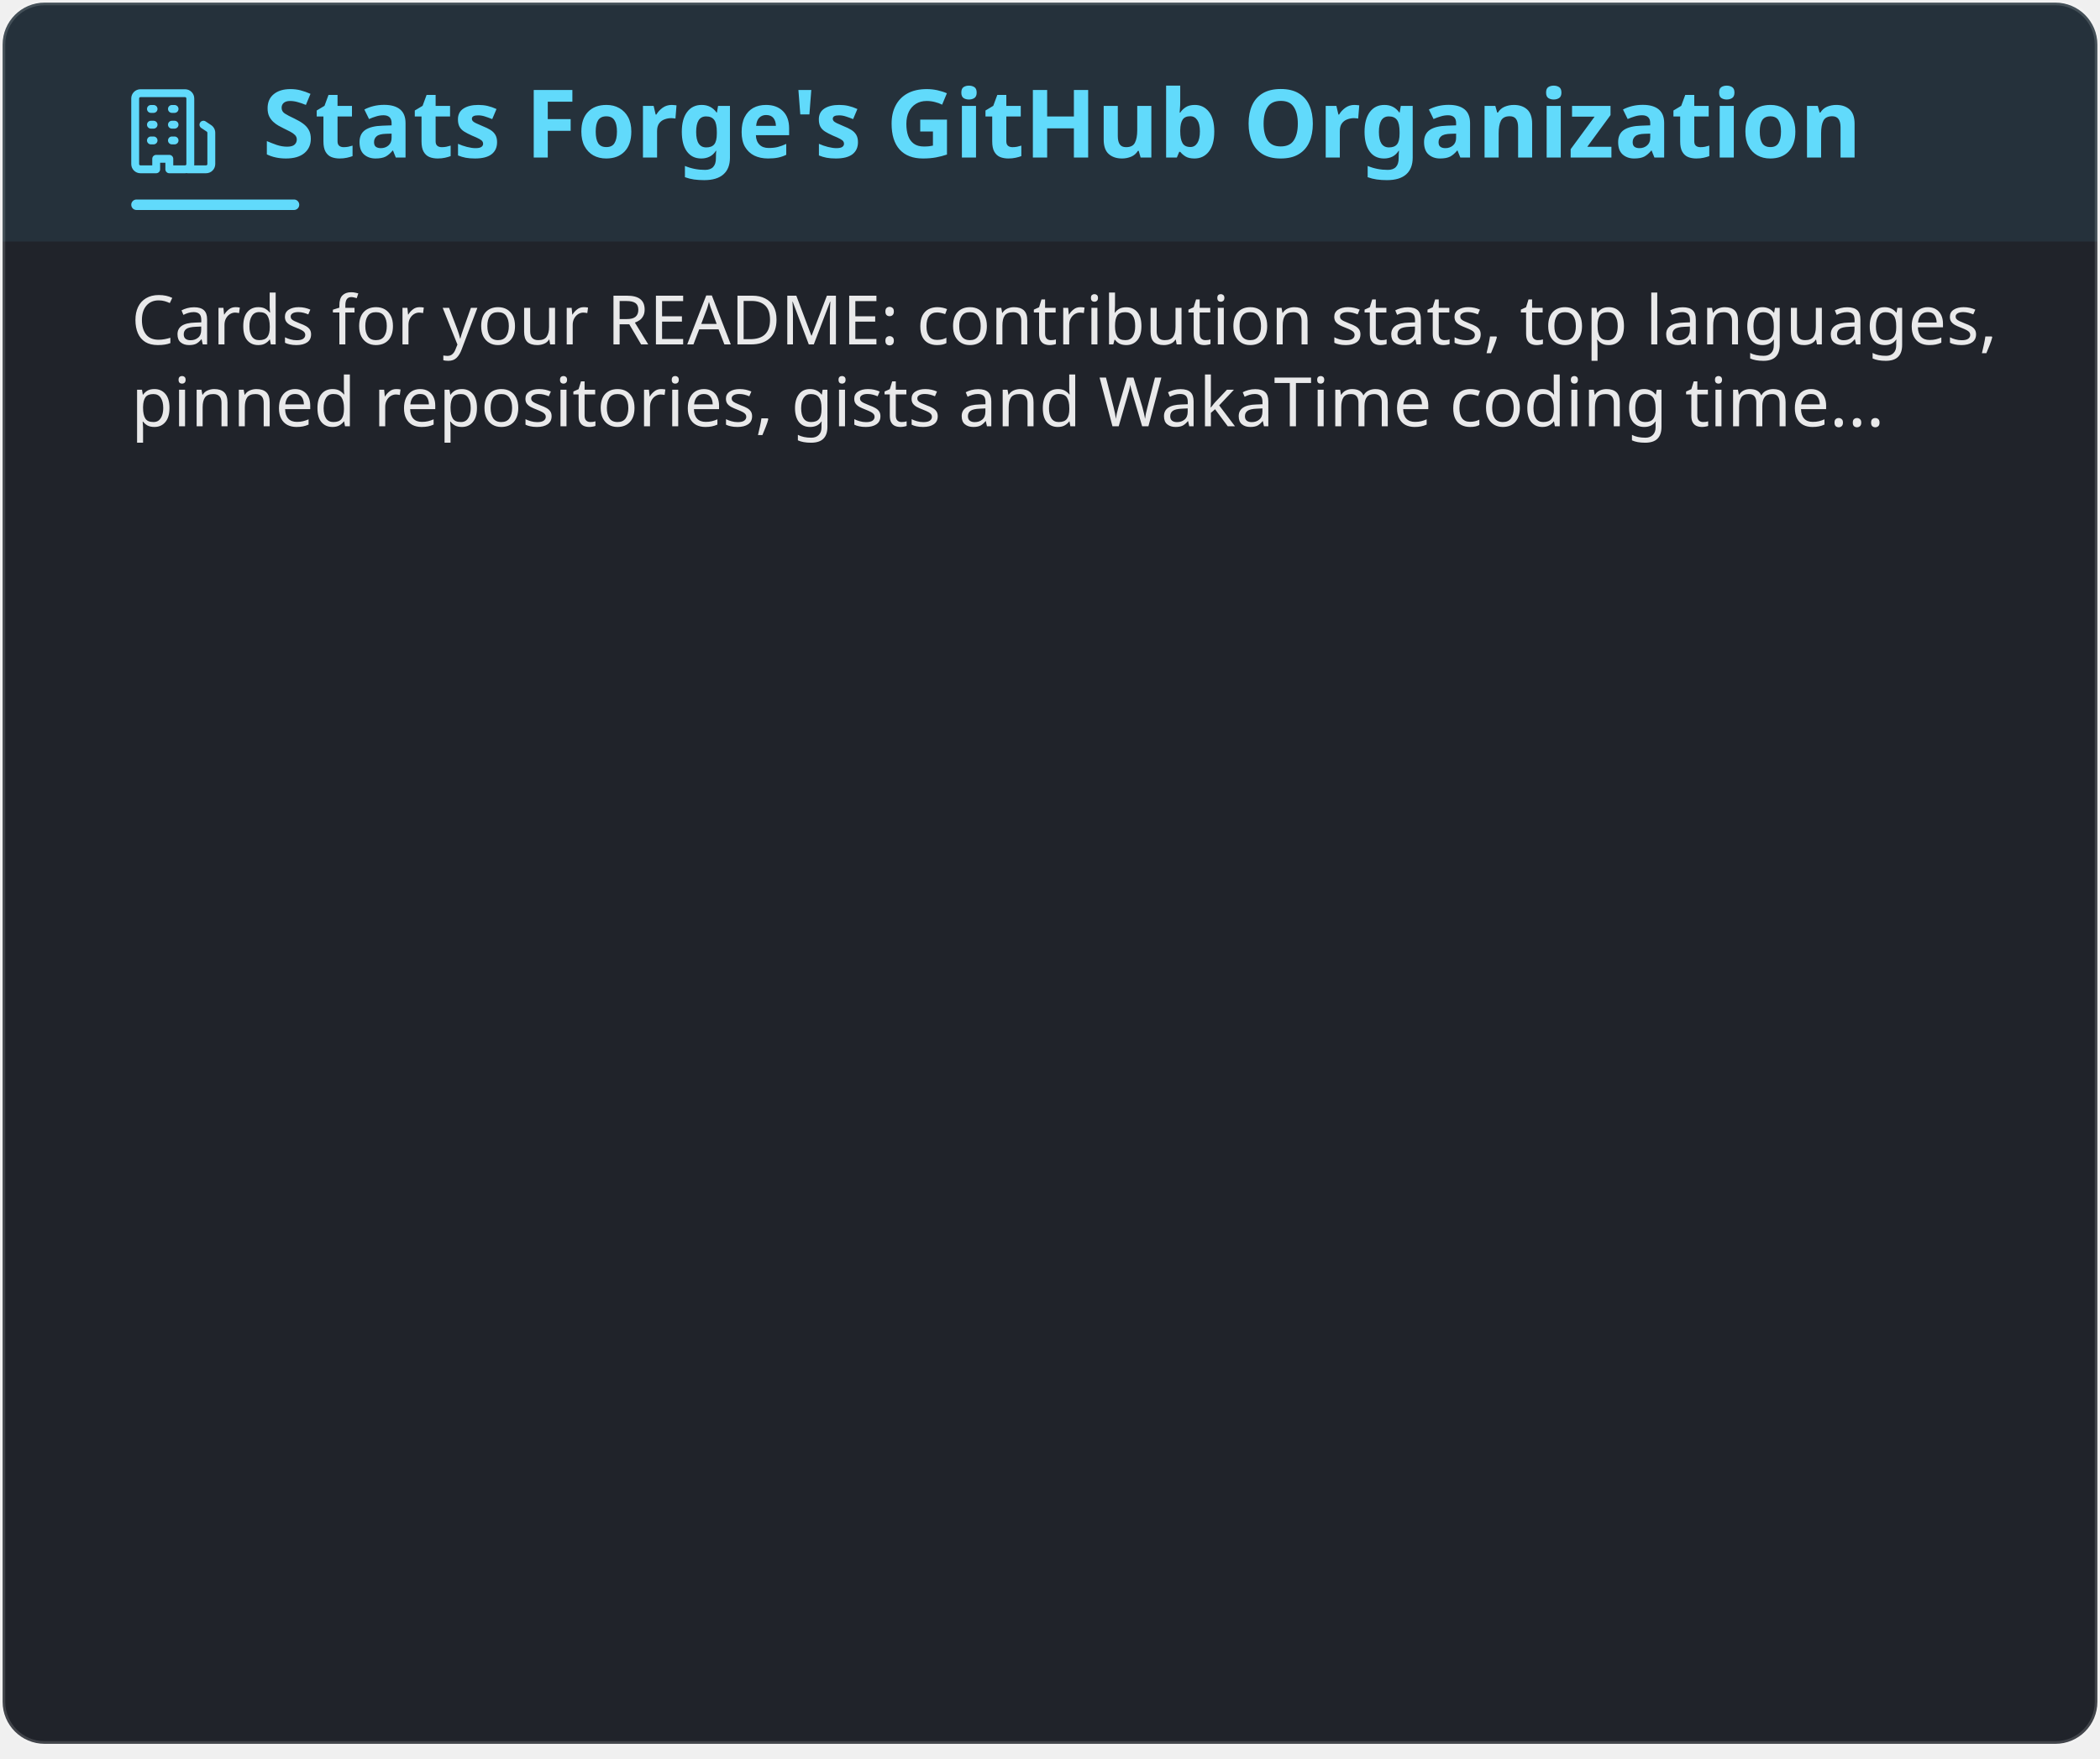
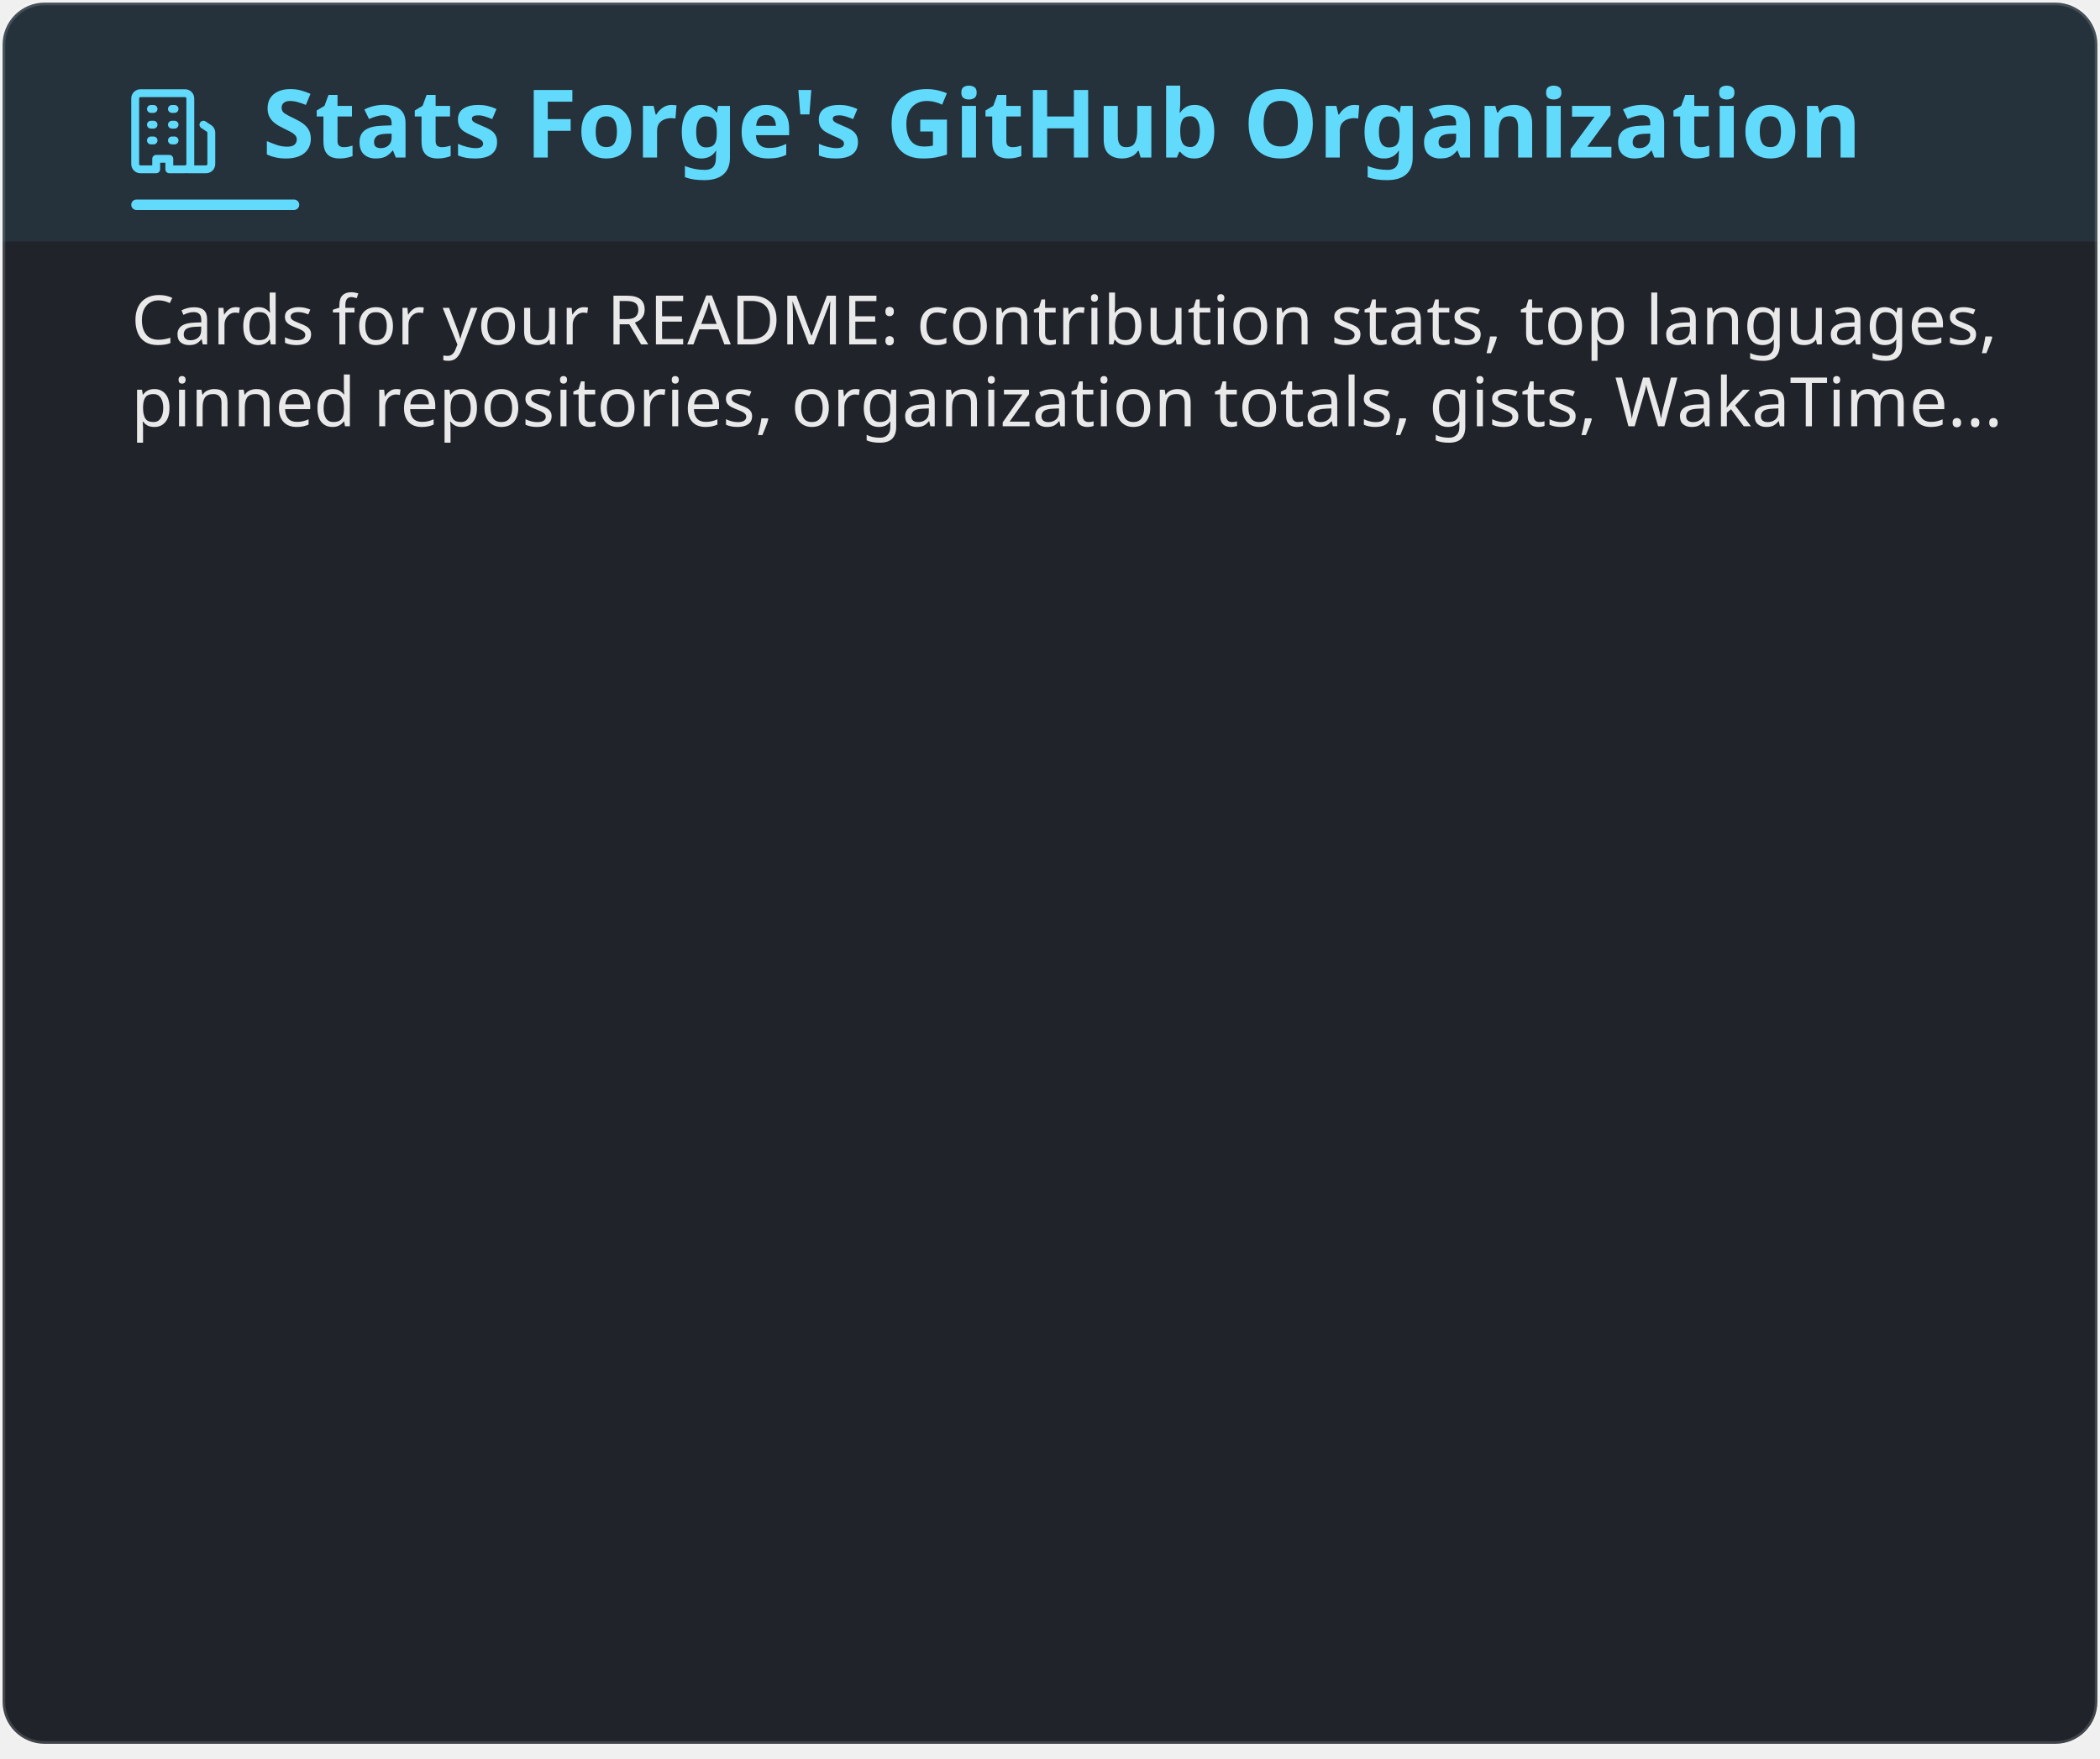
<svg xmlns="http://www.w3.org/2000/svg" width="400" height="335" viewBox="0 0 400 335" fill="none" role="img" aria-labelledby="title-id desc-id">
  <style>
    .header {
      font: 600 18px 'Segoe UI', Ubuntu, "Helvetica Neue", Sans-Serif;
      fill: #61dafb;
      animation: fadeInAnimation 0.8s ease-in-out forwards;
    }
    /* The icon reads against the title rather than with it, so it keeps its own color. */
    .title-icon {
      fill: #61dafb;
      animation: fadeInAnimation 0.8s ease-in-out forwards;
    }
    .title-accent {
      fill: #61dafb;
      animation: fadeInAnimation 0.8s ease-in-out forwards;
    }
    .title-band {
      fill: #61dafb;
      opacity: 0.08;
    }
    @supports(-moz-appearance: auto) {
      /* Selector detects Firefox */
      .header {
        font-size: 15.5px;
      }
    }
    .stat {
      font: 400 14px 'Segoe UI', Ubuntu, "Helvetica Neue", Sans-Serif;
      fill: #ffffff;
      font-variant-numeric: tabular-nums;
    }
    .description {
      font: 400 13px 'Segoe UI', Ubuntu, "Helvetica Neue", Sans-Serif;
      fill: #ffffff;
      opacity: 0.9;
    }
    .stagger {
      opacity: 0;
      animation: fadeInAnimation 0.3s ease-in-out forwards;
    }
    .not_bold {
      font-weight: 400;
      opacity: 0.75;
    }
    .bold {
      font-weight: 600;
    }
    .icon {
      fill: #61dafb;
      opacity: 0.75;
      display: block;
    }
    /* Animations */
    @keyframes scaleInAnimation {
      from {
        transform: translate(-5px, 5px) scale(0);
      }
      to {
        transform: translate(-5px, 5px) scale(1);
      }
    }
    @keyframes fadeInAnimation {
      from {
        opacity: 0;
      }
      to {
        opacity: 1;
      }
    }
    @media (prefers-reduced-motion: reduce) {
      * {
        animation-duration: 0s !important;
        animation-delay: 0s !important;
      }
    }
  </style>
  <rect data-testid="card-bg" class="card-bg" x="0.5" y="0.5" rx="8" height="99%" stroke="#ffffff26" width="399" fill="#20232a" stroke-opacity="1" />
  <path data-testid="title-band" class="title-band" d="M0.5 8.5a8 8 0 0 1 8 -8h383a8 8 0 0 1 8 8v37.5h-399z" />
  <g data-testid="card-title" transform="translate(25, 30)">
    <g>
      <svg class="title-icon" x="0" y="-13" viewBox="0 0 16 16" version="1.1" width="16" height="16">
        <path d="M1.75 16A1.75 1.75 0 0 1 0 14.25V1.75C0 .784.784 0 1.75 0h8.5C11.216 0 12 .784 12 1.75v12.5c0 .085-.006.168-.018.25h2.268a.25.25 0 0 0 .25-.25V8.285a.25.25 0 0 0-.111-.208l-1.055-.703a.749.749 0 1 1 .832-1.248l1.055.703c.487.325.779.871.779 1.456v5.965A1.75 1.75 0 0 1 14.25 16h-3.5a.766.766 0 0 1-.197-.026c-.099.017-.2.026-.303.026h-3a.75.75 0 0 1-.75-.75V14h-1v1.25a.75.75 0 0 1-.75.75Zm-.25-1.75c0 .138.112.25.25.25H4v-1.25a.75.75 0 0 1 .75-.75h2.5a.75.75 0 0 1 .75.75v1.25h2.25a.25.25 0 0 0 .25-.25V1.75a.25.25 0 0 0-.25-.25h-8.5a.25.25 0 0 0-.25.25ZM3.75 6h.5a.75.75 0 0 1 0 1.5h-.5a.75.75 0 0 1 0-1.5ZM3 3.75A.75.75 0 0 1 3.75 3h.5a.75.75 0 0 1 0 1.5h-.5A.75.75 0 0 1 3 3.75Zm4 3A.75.75 0 0 1 7.75 6h.5a.75.75 0 0 1 0 1.5h-.5A.75.75 0 0 1 7 6.75ZM7.75 3h.5a.75.75 0 0 1 0 1.5h-.5a.75.75 0 0 1 0-1.5ZM3 9.75A.75.75 0 0 1 3.75 9h.5a.75.75 0 0 1 0 1.5h-.5A.75.75 0 0 1 3 9.75ZM7.75 9h.5a.75.75 0 0 1 0 1.5h-.5a.75.75 0 0 1 0-1.5Z" />
      </svg>
    </g>
    <g transform="translate(25, 0)">
      <text x="0" y="0" class="header" data-testid="header">Stats Forge's GitHub Organization</text>
    </g>
    <rect data-testid="title-accent" class="title-accent" x="0" y="8" width="32" height="2" rx="1" />
  </g>
  <g data-testid="main-card-body" transform="translate(0, 55)">
    <text class="description" data-testid="description" x="25" y="-5">
      <tspan dy="1.2em" x="25">Cards for your README: contribution stats, top languages,</tspan>
-       <tspan dy="1.2em" x="25">pinned repositories, gists and WakaTime coding time...</tspan>
+       <tspan dy="1.2em" x="25">pinned repositories, organization totals, gists, WakaTime...</tspan>
    </text>
    <g transform="translate(0, 40)">
      <g>
        <g class="stagger" style="animation-delay: 120ms" transform="translate(25, 0)">
          <svg data-testid="icon" class="icon" viewBox="0 0 16 16" version="1.1" width="16" height="16">
            <path fill-rule="evenodd" d="M2 2.5A2.5 2.5 0 014.5 0h8.75a.75.75 0 01.75.75v12.5a.75.75 0 01-.75.75h-2.5a.75.75 0 110-1.5h1.75v-2h-8a1 1 0 00-.714 1.7.75.75 0 01-1.072 1.05A2.495 2.495 0 012 11.5v-9zm10.5-1V9h-8c-.356 0-.694.074-1 .208V2.5a1 1 0 011-1h8zM5 12.25v3.25a.25.25 0 00.4.2l1.45-1.087a.25.25 0 01.3 0L8.6 15.7a.25.25 0 00.4-.2v-3.25a.25.25 0 00-.25-.25h-3.5a.25.25 0 00-.25.25z" />
          </svg>
          <text class="stat not_bold" x="25" y="12.5">Public repositories:</text>
          <text class="stat bold" x="350" text-anchor="end" y="12.5" data-testid="repos">3</text>
        </g>
      </g>
      <g transform="translate(0, 25)">
        <g class="stagger" style="animation-delay: 160ms" transform="translate(25, 0)">
          <svg data-testid="icon" class="icon" viewBox="0 0 16 16" version="1.1" width="16" height="16">
            <path fill-rule="evenodd" d="M8 .25a.75.75 0 01.673.418l1.882 3.815 4.21.612a.75.75 0 01.416 1.279l-3.046 2.97.719 4.192a.75.75 0 01-1.088.791L8 12.347l-3.766 1.98a.75.75 0 01-1.088-.79l.72-4.194L.818 6.374a.75.75 0 01.416-1.28l4.21-.611L7.327.668A.75.75 0 018 .25zm0 2.445L6.615 5.5a.75.75 0 01-.564.41l-3.097.45 2.24 2.184a.75.75 0 01.216.664l-.528 3.084 2.769-1.456a.75.75 0 01.698 0l2.77 1.456-.53-3.084a.75.75 0 01.216-.664l2.24-2.183-3.096-.45a.75.75 0 01-.564-.41L8 2.694v.001z" />
          </svg>
          <text class="stat not_bold" x="25" y="12.5">Total stars:</text>
          <text class="stat bold" x="350" text-anchor="end" y="12.5" data-testid="stars">1</text>
        </g>
      </g>
      <g transform="translate(0, 50)">
        <g class="stagger" style="animation-delay: 200ms" transform="translate(25, 0)">
          <svg data-testid="icon" class="icon" viewBox="0 0 16 16" version="1.1" width="16" height="16">
            <path fill-rule="evenodd" d="M5 3.25a.75.75 0 11-1.5 0 .75.75 0 011.5 0zm0 2.122a2.25 2.25 0 10-1.5 0v.878A2.25 2.25 0 005.75 8.5h1.5v2.128a2.251 2.251 0 101.5 0V8.5h1.5a2.25 2.25 0 002.25-2.25v-.878a2.25 2.25 0 10-1.5 0v.878a.75.75 0 01-.75.75h-4.5A.75.75 0 015 6.25v-.878zm3.75 7.378a.75.75 0 11-1.5 0 .75.75 0 011.5 0zm3-8.75a.75.75 0 100-1.5.75.75 0 000 1.5z" />
          </svg>
          <text class="stat not_bold" x="25" y="12.5">Total forks:</text>
          <text class="stat bold" x="350" text-anchor="end" y="12.5" data-testid="forks">0</text>
        </g>
      </g>
      <g transform="translate(0, 75)">
        <g class="stagger" style="animation-delay: 240ms" transform="translate(25, 0)">
          <svg data-testid="icon" class="icon" viewBox="0 0 16 16" version="1.1" width="16" height="16">
            <path fill-rule="evenodd" d="M8 2c1.981 0 3.671.992 4.933 2.078 1.27 1.091 2.187 2.345 2.637 3.023a1.62 1.62 0 0 1 0 1.798c-.45.678-1.367 1.932-2.637 3.023C11.67 13.008 9.981 14 8 14c-1.981 0-3.671-.992-4.933-2.078C1.797 10.83.88 9.576.43 8.898a1.62 1.62 0 0 1 0-1.798c.45-.677 1.367-1.931 2.637-3.022C4.33 2.992 6.019 2 8 2ZM1.679 7.932a.12.12 0 0 0 0 .136c.411.622 1.241 1.75 2.366 2.717C5.176 11.758 6.527 12.5 8 12.5c1.473 0 2.825-.742 3.955-1.715 1.124-.967 1.954-2.096 2.366-2.717a.12.12 0 0 0 0-.136c-.412-.621-1.242-1.75-2.366-2.717C10.824 4.242 9.473 3.5 8 3.5c-1.473 0-2.825.742-3.955 1.715-1.124.967-1.954 2.096-2.366 2.717ZM8 10a2 2 0 1 1-.001-3.999A2 2 0 0 1 8 10Z" />
          </svg>
          <text class="stat not_bold" x="25" y="12.5">Total watchers:</text>
-           <text class="stat bold" x="350" text-anchor="end" y="12.5" data-testid="watchers">3</text>
+           <text class="stat bold" x="350" text-anchor="end" y="12.5" data-testid="watchers">5</text>
        </g>
      </g>
      <g transform="translate(0, 100)">
        <g class="stagger" style="animation-delay: 280ms" transform="translate(25, 0)">
          <svg data-testid="icon" class="icon" viewBox="0 0 16 16" version="1.1" width="16" height="16">
            <path fill-rule="evenodd" d="M8 1.5a6.5 6.5 0 100 13 6.5 6.5 0 000-13zM0 8a8 8 0 1116 0A8 8 0 010 8zm9 3a1 1 0 11-2 0 1 1 0 012 0zm-.25-6.25a.75.75 0 00-1.5 0v3.5a.75.75 0 001.5 0v-3.5z" />
          </svg>
          <text class="stat not_bold" x="25" y="12.5">Open issues:</text>
-           <text class="stat bold" x="350" text-anchor="end" y="12.5" data-testid="open_issues">0</text>
+           <text class="stat bold" x="350" text-anchor="end" y="12.5" data-testid="open_issues">2</text>
        </g>
      </g>
      <g transform="translate(0, 125)">
        <g class="stagger" style="animation-delay: 320ms" transform="translate(25, 0)">
          <svg data-testid="icon" class="icon" viewBox="0 0 16 16" version="1.1" width="16" height="16">
            <path fill-rule="evenodd" d="M7.177 3.073L9.573.677A.25.25 0 0110 .854v4.792a.25.25 0 01-.427.177L7.177 3.427a.25.25 0 010-.354zM3.75 2.5a.75.75 0 100 1.5.75.75 0 000-1.5zm-2.25.75a2.25 2.25 0 113 2.122v5.256a2.251 2.251 0 11-1.5 0V5.372A2.25 2.25 0 011.5 3.25zM11 2.5h-1V4h1a1 1 0 011 1v5.628a2.251 2.251 0 101.5 0V5A2.5 2.5 0 0011 2.5zm1 10.25a.75.75 0 111.5 0 .75.75 0 01-1.5 0zM3.75 12a.75.75 0 100 1.5.75.75 0 000-1.5z" />
          </svg>
          <text class="stat not_bold" x="25" y="12.5">Open PRs:</text>
          <text class="stat bold" x="350" text-anchor="end" y="12.5" data-testid="open_prs">0</text>
        </g>
      </g>
      <g transform="translate(0, 150)">
        <g class="stagger" style="animation-delay: 360ms" transform="translate(25, 0)">
          <svg data-testid="icon" class="icon" viewBox="0 0 16 16" version="1.1" width="16" height="16">
            <path d="M1 7.775V2.75C1 1.784 1.784 1 2.75 1h5.025c.464 0 .91.184 1.238.513l6.25 6.25a1.75 1.75 0 0 1 0 2.474l-5.026 5.026a1.75 1.75 0 0 1-2.474 0l-6.25-6.25A1.752 1.752 0 0 1 1 7.775Zm1.5 0c0 .066.026.13.073.177l6.25 6.25a.25.25 0 0 0 .354 0l5.025-5.025a.25.25 0 0 0 0-.354l-6.25-6.25a.25.25 0 0 0-.177-.073H2.75a.25.25 0 0 0-.25.25ZM6 5a1 1 0 1 1 0 2 1 1 0 0 1 0-2Z" />
          </svg>
          <text class="stat not_bold" x="25" y="12.5">Releases:</text>
-           <text class="stat bold" x="350" text-anchor="end" y="12.5" data-testid="releases">15</text>
+           <text class="stat bold" x="350" text-anchor="end" y="12.5" data-testid="releases">23</text>
        </g>
      </g>
      <g transform="translate(0, 175)">
        <g class="stagger" style="animation-delay: 400ms" transform="translate(25, 0)">
          <svg data-testid="icon" class="icon" viewBox="0 0 16 16" version="1.1" width="16" height="16">
            <path fill-rule="evenodd" d="M1.643 3.143L.427 1.927A.25.25 0 000 2.104V5.75c0 .138.112.25.25.25h3.646a.25.25 0 00.177-.427L2.715 4.215a6.5 6.5 0 11-1.18 4.458.75.75 0 10-1.493.154 8.001 8.001 0 101.6-5.684zM7.75 4a.75.75 0 01.75.75v2.992l2.028.812a.75.75 0 01-.557 1.392l-2.5-1A.75.75 0 017 8.25v-3.5A.75.75 0 017.75 4z" />
          </svg>
          <text class="stat not_bold" x="25" y="12.5">Commits:</text>
-           <text class="stat bold" x="350" text-anchor="end" y="12.5" data-testid="commits">121</text>
+           <text class="stat bold" x="350" text-anchor="end" y="12.5" data-testid="commits">155</text>
        </g>
      </g>
      <g transform="translate(0, 200)">
        <g class="stagger" style="animation-delay: 440ms" transform="translate(25, 0)">
          <svg data-testid="icon" class="icon" viewBox="0 0 16 16" version="1.1" width="16" height="16">
            <path d="M4.72 3.22a.75.75 0 0 1 1.06 1.06L2.06 8l3.72 3.72a.75.75 0 1 1-1.06 1.06L.47 8.53a.75.75 0 0 1 0-1.06Zm6.56 0a.75.75 0 1 0-1.06 1.06L13.94 8l-3.72 3.72a.75.75 0 1 0 1.06 1.06l4.25-4.25a.75.75 0 0 0 0-1.06Z" />
          </svg>
          <text class="stat not_bold" x="25" y="12.5">Top language:</text>
          <text class="stat bold" x="350" text-anchor="end" y="12.5" data-testid="top_language">TypeScript</text>
        </g>
      </g>
    </g>
  </g>
</svg>
